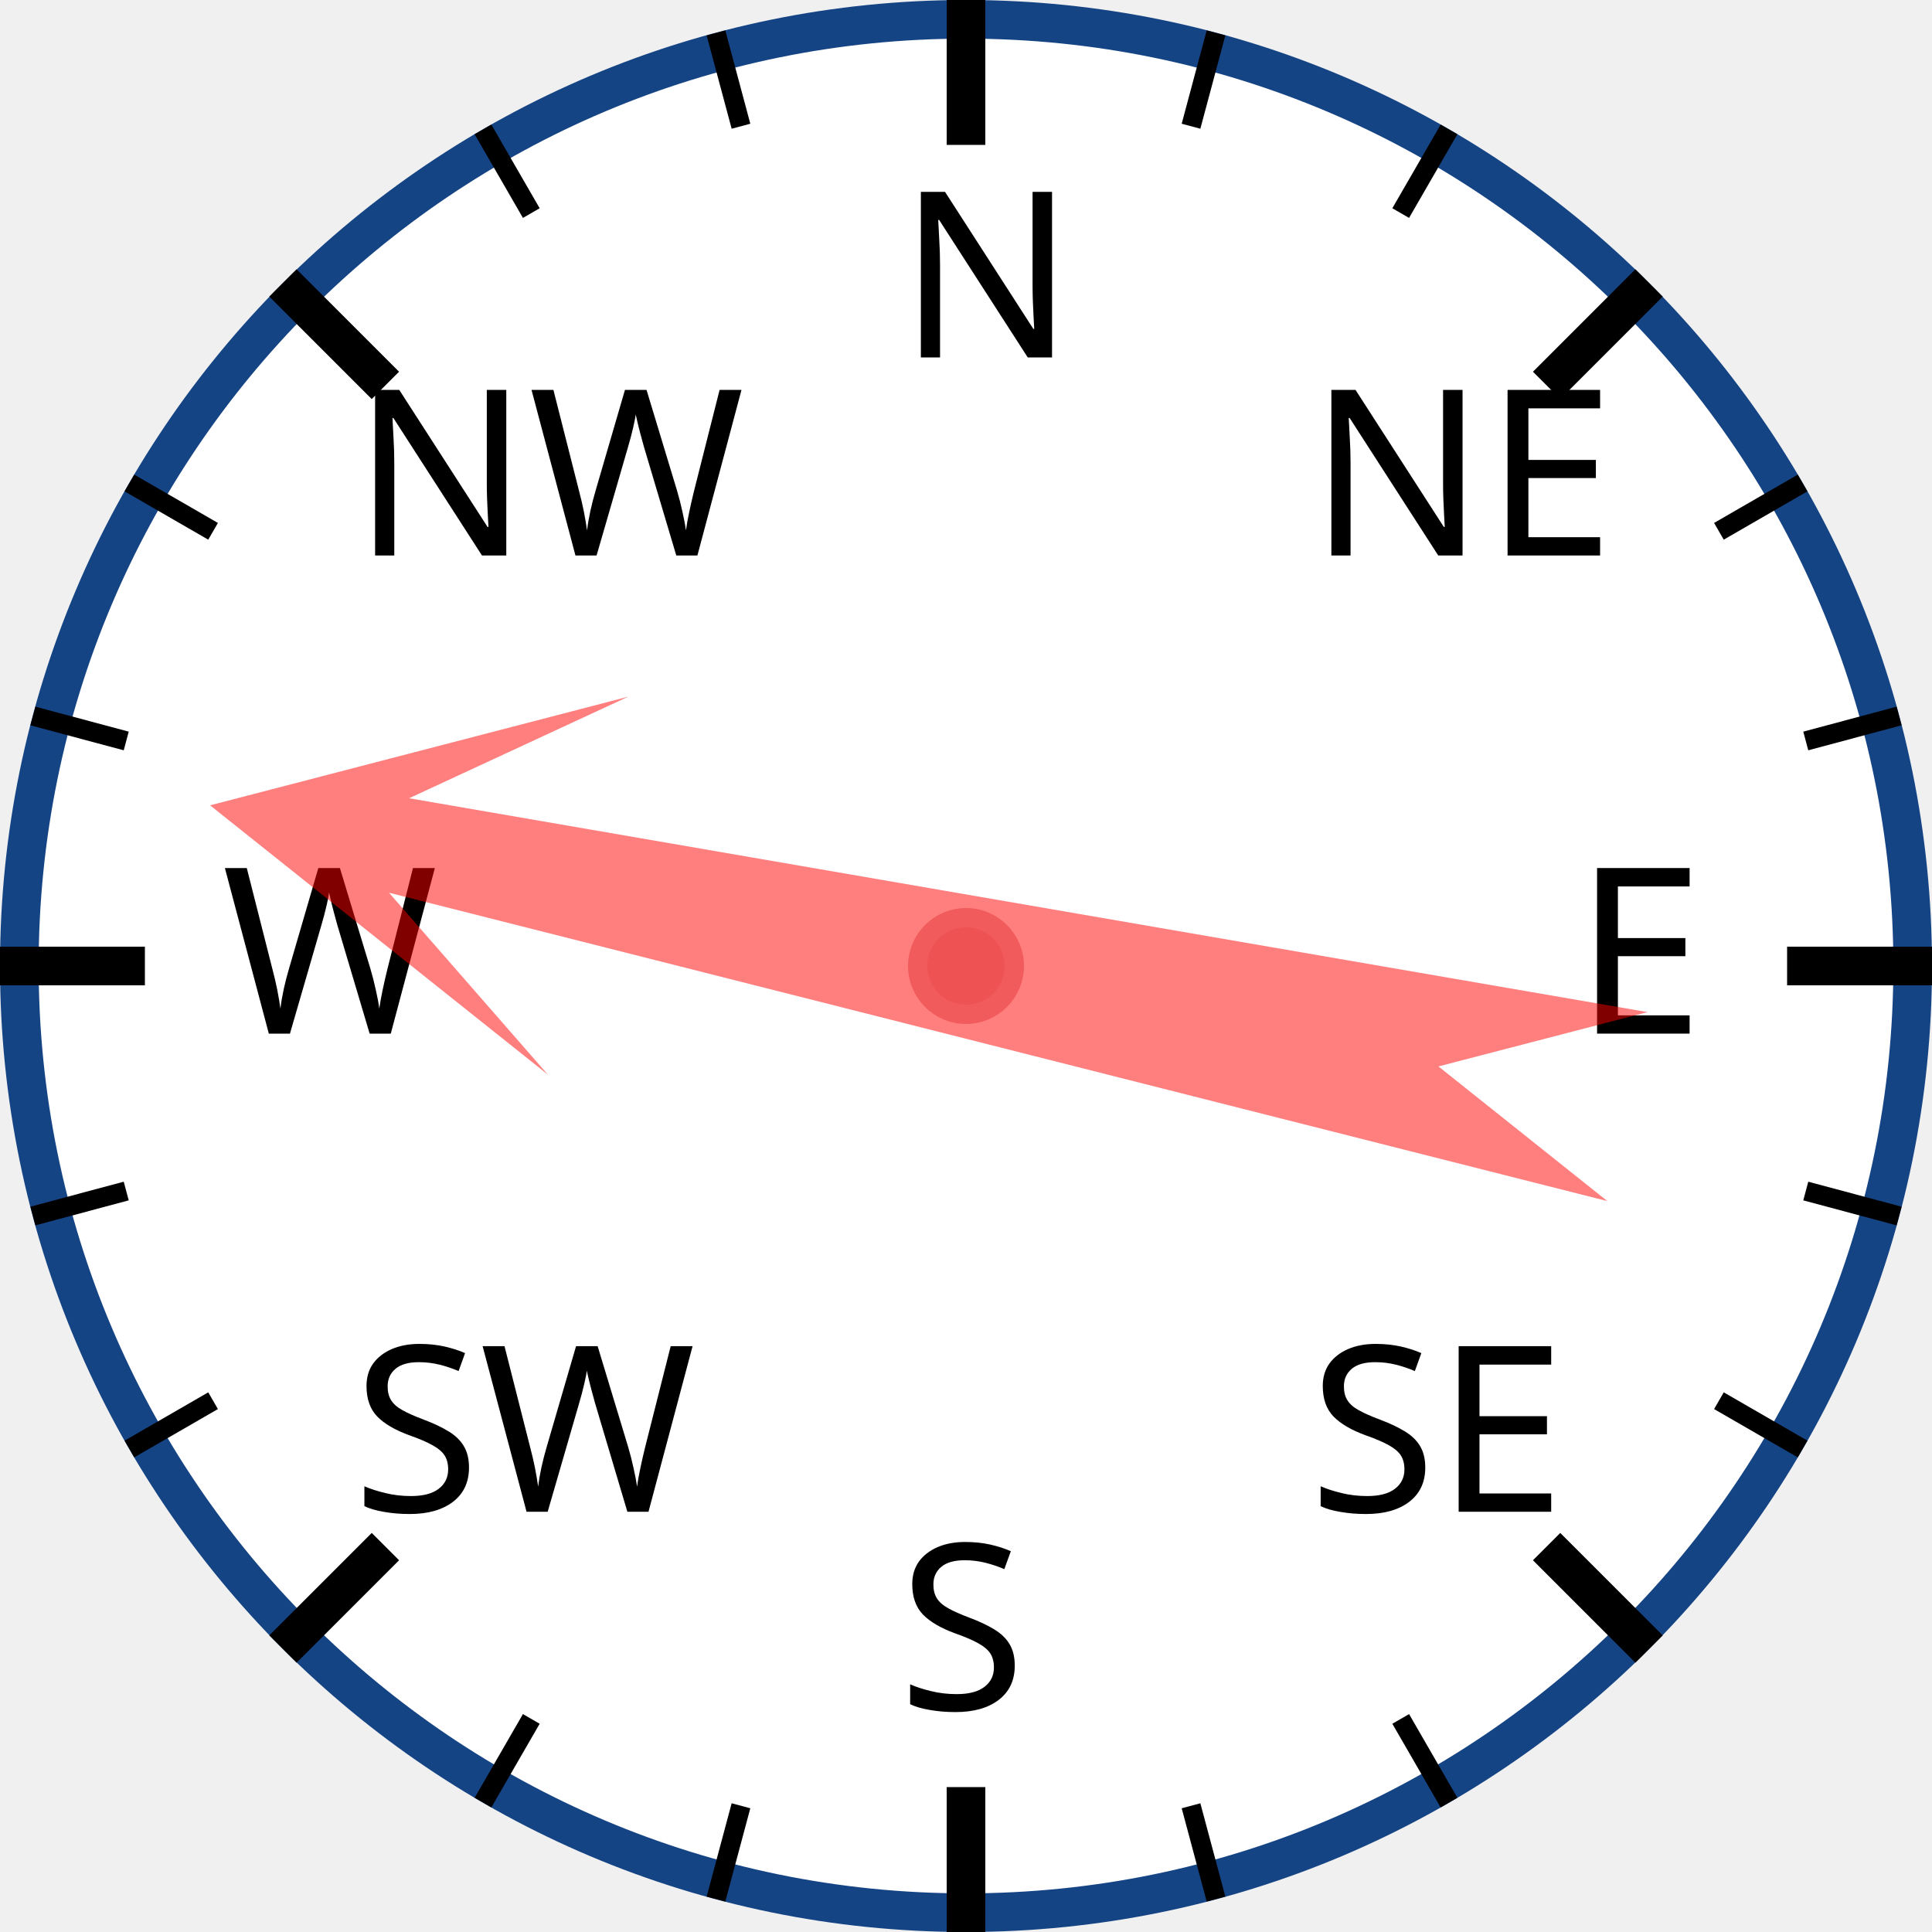
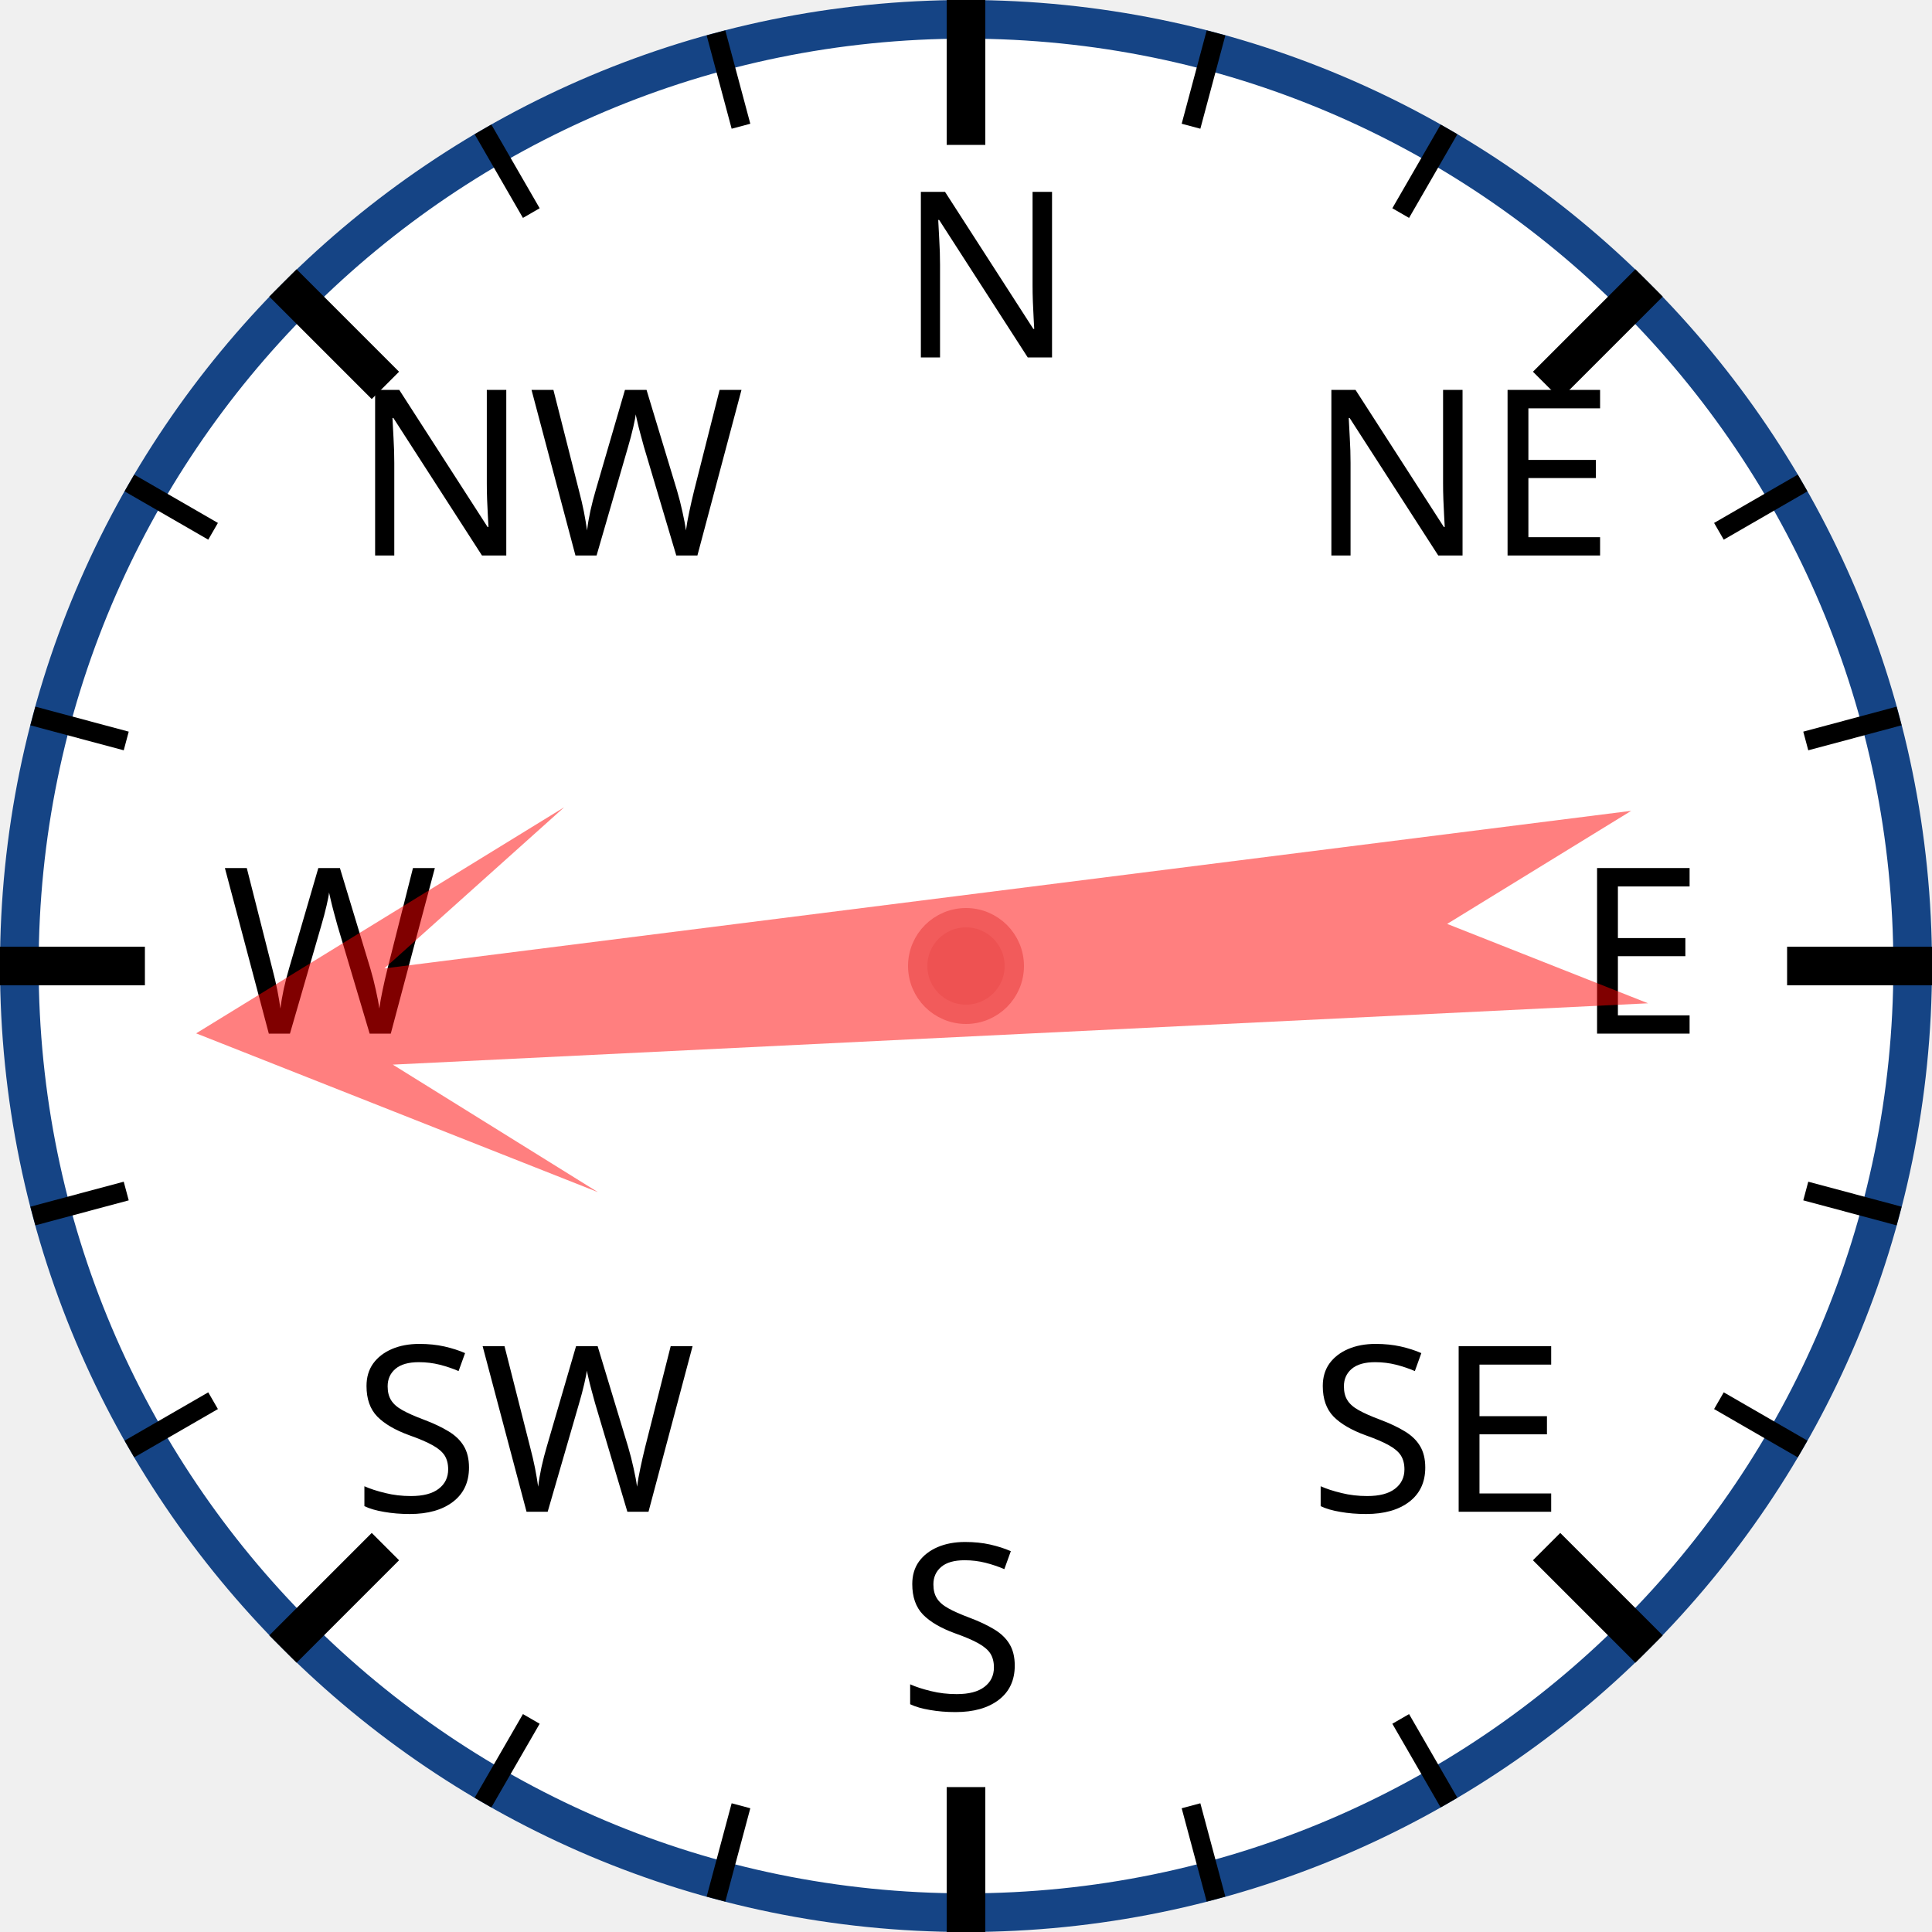
<svg xmlns="http://www.w3.org/2000/svg" width="120px" height="120px" viewBox="0 0 200 200">
  <circle cx="100" cy="100" r="98" style="fill: white; stroke: #154485; stroke-width: 4;" />
  <text x="93.0" y="37.0" style="font-family: sans-serif; font-size: 18pt;">N</text>
  <line x1="100.0" y1="0.0" x2="100.0" y2="15.0" style="stroke: black; stroke-width: 4;" />
  <line x1="74.118" y1="3.407" x2="76.706" y2="13.067" style="stroke: black; stroke-width: 2;" />
  <line x1="50" y1="13.397" x2="55" y2="22.058" style="stroke: black; stroke-width: 2;" />
  <text x="36.503" y="57.503" style="font-family: sans-serif; font-size: 18pt;">NW</text>
  <line x1="29.289" y1="29.289" x2="39.896" y2="39.896" style="stroke: black; stroke-width: 4;" />
  <line x1="13.397" y1="50" x2="22.058" y2="55" style="stroke: black; stroke-width: 2;" />
  <line x1="3.407" y1="74.118" x2="13.067" y2="76.706" style="stroke: black; stroke-width: 2;" />
  <text x="23.0" y="107.0" style="font-family: sans-serif; font-size: 18pt;">W</text>
  <line x1="0.0" y1="100.0" x2="15.0" y2="100.0" style="stroke: black; stroke-width: 4;" />
  <line x1="3.407" y1="125.882" x2="13.067" y2="123.294" style="stroke: black; stroke-width: 2;" />
  <line x1="13.397" y1="150" x2="22.058" y2="145" style="stroke: black; stroke-width: 2;" />
  <text x="36.503" y="156.497" style="font-family: sans-serif; font-size: 18pt;">SW</text>
  <line x1="29.289" y1="170.711" x2="39.896" y2="160.104" style="stroke: black; stroke-width: 4;" />
  <line x1="50" y1="186.603" x2="55" y2="177.942" style="stroke: black; stroke-width: 2;" />
  <line x1="74.118" y1="196.593" x2="76.706" y2="186.933" style="stroke: black; stroke-width: 2;" />
  <text x="93" y="177.0" style="font-family: sans-serif; font-size: 18pt;">S</text>
  <line x1="100" y1="200.0" x2="100" y2="185.0" style="stroke: black; stroke-width: 4;" />
  <line x1="125.882" y1="196.593" x2="123.294" y2="186.933" style="stroke: black; stroke-width: 2;" />
  <line x1="150.0" y1="186.603" x2="145.0" y2="177.942" style="stroke: black; stroke-width: 2;" />
  <text x="135.497" y="156.497" style="font-family: sans-serif; font-size: 18pt;">SE</text>
  <line x1="170.711" y1="170.711" x2="160.104" y2="160.104" style="stroke: black; stroke-width: 4;" />
  <line x1="186.603" y1="150" x2="177.942" y2="145" style="stroke: black; stroke-width: 2;" />
  <line x1="196.593" y1="125.882" x2="186.933" y2="123.294" style="stroke: black; stroke-width: 2;" />
  <text x="163.0" y="107" style="font-family: sans-serif; font-size: 18pt;">E</text>
  <line x1="200.0" y1="100" x2="185.0" y2="100" style="stroke: black; stroke-width: 4;" />
  <line x1="196.593" y1="74.118" x2="186.933" y2="76.706" style="stroke: black; stroke-width: 2;" />
  <line x1="186.603" y1="50" x2="177.942" y2="55" style="stroke: black; stroke-width: 2;" />
  <text x="135.497" y="57.503" style="font-family: sans-serif; font-size: 18pt;">NE</text>
  <line x1="170.711" y1="29.289" x2="160.104" y2="39.896" style="stroke: black; stroke-width: 4;" />
  <line x1="150" y1="13.397" x2="145" y2="22.058" style="stroke: black; stroke-width: 2;" />
  <line x1="125.882" y1="3.407" x2="123.294" y2="13.067" style="stroke: black; stroke-width: 2;" />
-   <polygon points="100 20 120 60 105 40 110 170 100 150 90 170 95 40 80 60" style="fill: red; fill-opacity: 0.5;" transform="rotate(282,100,100)" />
+   <polygon points="100 20 120 60 105 40 110 170 100 150 90 170 95 40 80 60" style="fill: red; fill-opacity: 0.5;" transform="rotate(265,100,100)" />
  <circle cx="100" cy="100" r="5" style="fill: #EE5252; stroke: #F25B5B; stroke-width: 2;" />
</svg>
